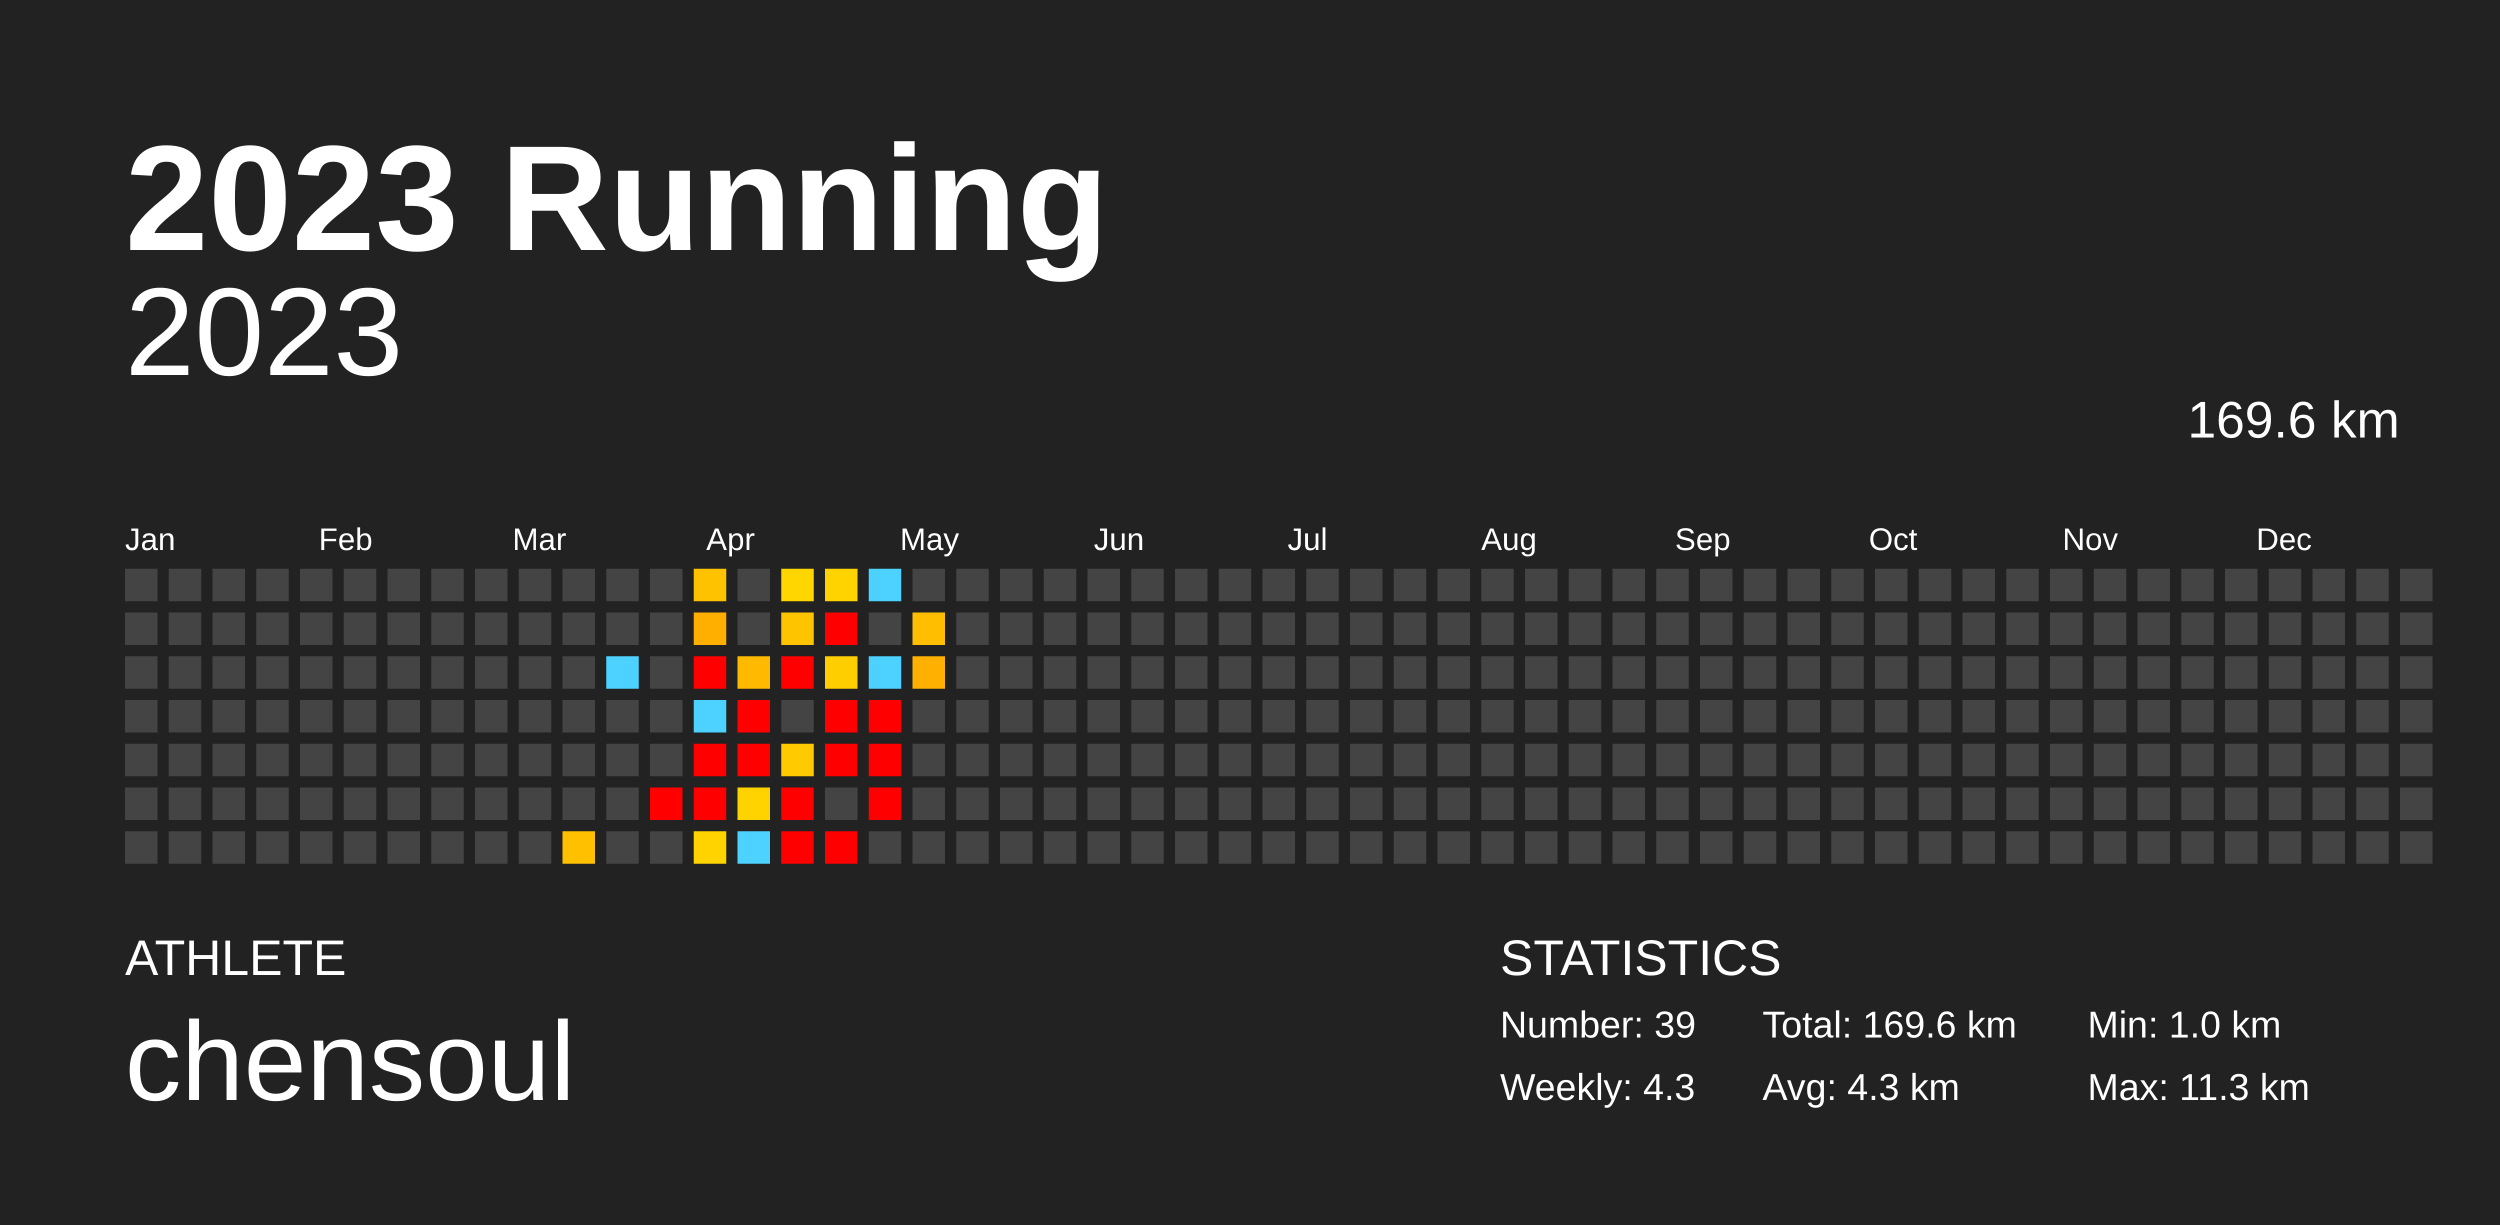
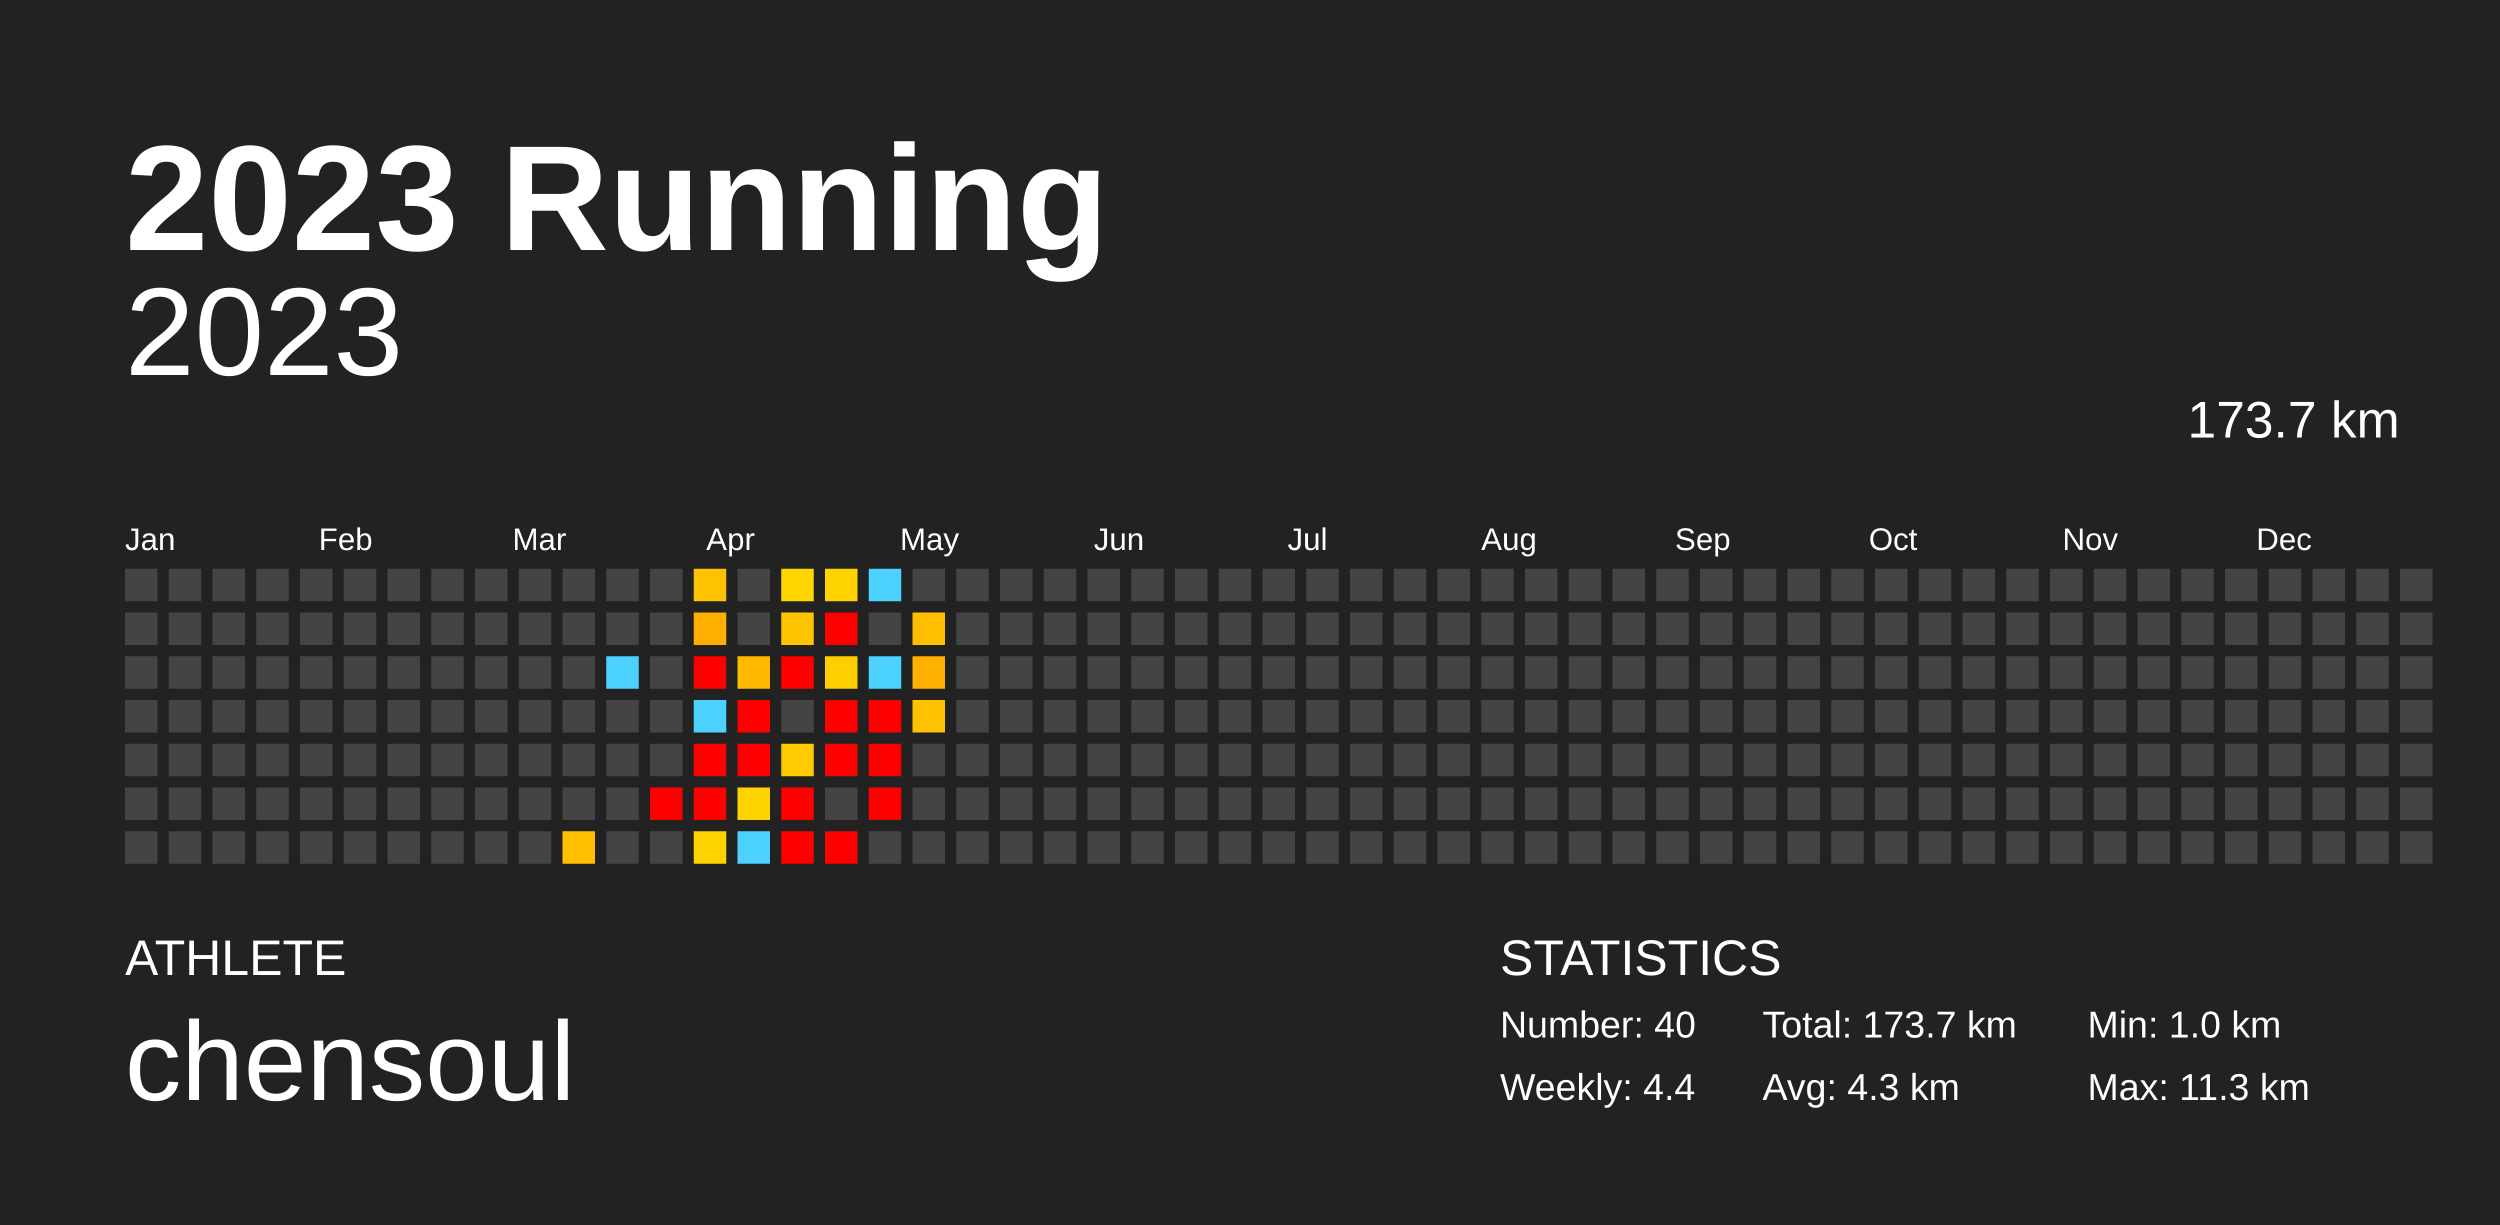
<svg xmlns="http://www.w3.org/2000/svg" baseProfile="full" height="98mm" version="1.1" viewBox="0,0,200,98" width="200mm">
  <defs />
  <rect fill="#222222" height="98" width="200" x="0" y="0" />
  <text fill="#FFFFFF" style="font-size:12px; font-family:Arial; font-weight:bold;" x="10" y="20">2023 Running</text>
  <text fill="#FFFFFF" style="font-size:4px; font-family:Arial" x="10" y="78">ATHLETE</text>
  <text fill="#FFFFFF" style="font-size:9px; font-family:Arial" x="10" y="88">chensoul</text>
  <text fill="#FFFFFF" style="font-size:4px; font-family:Arial" x="120" y="78">STATISTICS</text>
-   <text fill="#FFFFFF" style="font-size:3px; font-family:Arial" x="120" y="83">Number: 39</text>
-   <text fill="#FFFFFF" style="font-size:3px; font-family:Arial" x="120" y="88">Weekly: 4.3</text>
-   <text fill="#FFFFFF" style="font-size:3px; font-family:Arial" x="141" y="83">Total: 169.6 km</text>
+   <text fill="#FFFFFF" style="font-size:3px; font-family:Arial" x="120" y="83">Number: 40</text>
+   <text fill="#FFFFFF" style="font-size:3px; font-family:Arial" x="120" y="88">Weekly: 4.4</text>
+   <text fill="#FFFFFF" style="font-size:3px; font-family:Arial" x="141" y="83">Total: 173.7 km</text>
  <text fill="#FFFFFF" style="font-size:3px; font-family:Arial" x="141" y="88">Avg: 4.3 km</text>
  <text fill="#FFFFFF" style="font-size:3px; font-family:Arial" x="167" y="83">Min: 1.0 km</text>
  <text fill="#FFFFFF" style="font-size:3px; font-family:Arial" x="167" y="88">Max: 11.3 km</text>
  <text alignment-baseline="hanging" fill="#FFFFFF" style="font-size:10.0px; font-family:Arial;" x="10" y="30">2023</text>
-   <text alignment-baseline="hanging" fill="#FFFFFF" style="font-size:4.125px; font-family:Arial;" x="175" y="35">169.6 km</text>
+   <text alignment-baseline="hanging" fill="#FFFFFF" style="font-size:4.125px; font-family:Arial;" x="175" y="35">173.7 km</text>
  <text fill="#FFFFFF" style="font-size:2.5px; font-family:Arial" x="10.0" y="44">Jan</text>
  <text fill="#FFFFFF" style="font-size:2.5px; font-family:Arial" x="25.5" y="44">Feb</text>
  <text fill="#FFFFFF" style="font-size:2.5px; font-family:Arial" x="41.0" y="44">Mar</text>
  <text fill="#FFFFFF" style="font-size:2.5px; font-family:Arial" x="56.5" y="44">Apr</text>
  <text fill="#FFFFFF" style="font-size:2.5px; font-family:Arial" x="72.0" y="44">May</text>
  <text fill="#FFFFFF" style="font-size:2.5px; font-family:Arial" x="87.5" y="44">Jun</text>
  <text fill="#FFFFFF" style="font-size:2.5px; font-family:Arial" x="103.0" y="44">Jul</text>
  <text fill="#FFFFFF" style="font-size:2.5px; font-family:Arial" x="118.5" y="44">Aug</text>
  <text fill="#FFFFFF" style="font-size:2.5px; font-family:Arial" x="134.0" y="44">Sep</text>
  <text fill="#FFFFFF" style="font-size:2.5px; font-family:Arial" x="149.5" y="44">Oct</text>
  <text fill="#FFFFFF" style="font-size:2.5px; font-family:Arial" x="165.0" y="44">Nov</text>
  <text fill="#FFFFFF" style="font-size:2.5px; font-family:Arial" x="180.5" y="44">Dec</text>
  <rect fill="#444444" height="2.6" width="2.6" x="10.0" y="45.5" />
  <rect fill="#444444" height="2.6" width="2.6" x="10.0" y="49.0" />
  <rect fill="#444444" height="2.6" width="2.6" x="10.0" y="52.5" />
  <rect fill="#444444" height="2.6" width="2.6" x="10.0" y="56.0" />
  <rect fill="#444444" height="2.6" width="2.6" x="10.0" y="59.5" />
  <rect fill="#444444" height="2.6" width="2.6" x="10.0" y="63.0" />
  <rect fill="#444444" height="2.6" width="2.6" x="10.0" y="66.5" />
  <rect fill="#444444" height="2.6" width="2.6" x="13.5" y="45.5" />
  <rect fill="#444444" height="2.6" width="2.6" x="13.5" y="49.0" />
  <rect fill="#444444" height="2.6" width="2.6" x="13.5" y="52.5" />
  <rect fill="#444444" height="2.6" width="2.6" x="13.5" y="56.0" />
  <rect fill="#444444" height="2.6" width="2.6" x="13.5" y="59.5" />
  <rect fill="#444444" height="2.6" width="2.6" x="13.5" y="63.0" />
  <rect fill="#444444" height="2.6" width="2.6" x="13.5" y="66.5" />
  <rect fill="#444444" height="2.6" width="2.6" x="17.0" y="45.5" />
  <rect fill="#444444" height="2.6" width="2.6" x="17.0" y="49.0" />
  <rect fill="#444444" height="2.6" width="2.6" x="17.0" y="52.5" />
  <rect fill="#444444" height="2.6" width="2.6" x="17.0" y="56.0" />
  <rect fill="#444444" height="2.6" width="2.6" x="17.0" y="59.5" />
  <rect fill="#444444" height="2.6" width="2.6" x="17.0" y="63.0" />
  <rect fill="#444444" height="2.6" width="2.6" x="17.0" y="66.5" />
  <rect fill="#444444" height="2.6" width="2.6" x="20.5" y="45.5" />
  <rect fill="#444444" height="2.6" width="2.6" x="20.5" y="49.0" />
  <rect fill="#444444" height="2.6" width="2.6" x="20.5" y="52.5" />
  <rect fill="#444444" height="2.6" width="2.6" x="20.5" y="56.0" />
  <rect fill="#444444" height="2.6" width="2.6" x="20.5" y="59.5" />
  <rect fill="#444444" height="2.6" width="2.6" x="20.5" y="63.0" />
  <rect fill="#444444" height="2.6" width="2.6" x="20.5" y="66.5" />
  <rect fill="#444444" height="2.6" width="2.6" x="24.0" y="45.5" />
  <rect fill="#444444" height="2.6" width="2.6" x="24.0" y="49.0" />
  <rect fill="#444444" height="2.6" width="2.6" x="24.0" y="52.5" />
  <rect fill="#444444" height="2.6" width="2.6" x="24.0" y="56.0" />
  <rect fill="#444444" height="2.6" width="2.6" x="24.0" y="59.5" />
  <rect fill="#444444" height="2.6" width="2.6" x="24.0" y="63.0" />
  <rect fill="#444444" height="2.6" width="2.6" x="24.0" y="66.5" />
  <rect fill="#444444" height="2.6" width="2.6" x="27.5" y="45.5" />
  <rect fill="#444444" height="2.6" width="2.6" x="27.5" y="49.0" />
  <rect fill="#444444" height="2.6" width="2.6" x="27.5" y="52.5" />
  <rect fill="#444444" height="2.6" width="2.6" x="27.5" y="56.0" />
  <rect fill="#444444" height="2.6" width="2.6" x="27.5" y="59.5" />
  <rect fill="#444444" height="2.6" width="2.6" x="27.5" y="63.0" />
  <rect fill="#444444" height="2.6" width="2.6" x="27.5" y="66.5" />
  <rect fill="#444444" height="2.6" width="2.6" x="31.0" y="45.5" />
  <rect fill="#444444" height="2.6" width="2.6" x="31.0" y="49.0" />
  <rect fill="#444444" height="2.6" width="2.6" x="31.0" y="52.5" />
  <rect fill="#444444" height="2.6" width="2.6" x="31.0" y="56.0" />
  <rect fill="#444444" height="2.6" width="2.6" x="31.0" y="59.5" />
  <rect fill="#444444" height="2.6" width="2.6" x="31.0" y="63.0" />
  <rect fill="#444444" height="2.6" width="2.6" x="31.0" y="66.5" />
  <rect fill="#444444" height="2.6" width="2.6" x="34.5" y="45.5" />
  <rect fill="#444444" height="2.6" width="2.6" x="34.5" y="49.0" />
  <rect fill="#444444" height="2.6" width="2.6" x="34.5" y="52.5" />
  <rect fill="#444444" height="2.6" width="2.6" x="34.5" y="56.0" />
  <rect fill="#444444" height="2.6" width="2.6" x="34.5" y="59.5" />
  <rect fill="#444444" height="2.6" width="2.6" x="34.5" y="63.0" />
  <rect fill="#444444" height="2.6" width="2.6" x="34.5" y="66.5" />
  <rect fill="#444444" height="2.6" width="2.6" x="38.0" y="45.5" />
  <rect fill="#444444" height="2.6" width="2.6" x="38.0" y="49.0" />
  <rect fill="#444444" height="2.6" width="2.6" x="38.0" y="52.5" />
  <rect fill="#444444" height="2.6" width="2.6" x="38.0" y="56.0" />
  <rect fill="#444444" height="2.6" width="2.6" x="38.0" y="59.5" />
  <rect fill="#444444" height="2.6" width="2.6" x="38.0" y="63.0" />
  <rect fill="#444444" height="2.6" width="2.6" x="38.0" y="66.5" />
  <rect fill="#444444" height="2.6" width="2.6" x="41.5" y="45.5" />
  <rect fill="#444444" height="2.6" width="2.6" x="41.5" y="49.0" />
  <rect fill="#444444" height="2.6" width="2.6" x="41.5" y="52.5" />
  <rect fill="#444444" height="2.6" width="2.6" x="41.5" y="56.0" />
  <rect fill="#444444" height="2.6" width="2.6" x="41.5" y="59.5" />
  <rect fill="#444444" height="2.6" width="2.6" x="41.5" y="63.0" />
  <rect fill="#444444" height="2.6" width="2.6" x="41.5" y="66.5" />
  <rect fill="#444444" height="2.6" width="2.6" x="45.0" y="45.5" />
  <rect fill="#444444" height="2.6" width="2.6" x="45.0" y="49.0" />
  <rect fill="#444444" height="2.6" width="2.6" x="45.0" y="52.5" />
  <rect fill="#444444" height="2.6" width="2.6" x="45.0" y="56.0" />
  <rect fill="#444444" height="2.6" width="2.6" x="45.0" y="59.5" />
  <rect fill="#444444" height="2.6" width="2.6" x="45.0" y="63.0" />
  <rect fill="#ffc000" height="2.6" width="2.6" x="45.0" y="66.5" />
  <rect fill="#444444" height="2.6" width="2.6" x="48.5" y="45.5" />
  <rect fill="#444444" height="2.6" width="2.6" x="48.5" y="49.0" />
  <rect fill="#4dd2ff" height="2.6" width="2.6" x="48.5" y="52.5" />
  <rect fill="#444444" height="2.6" width="2.6" x="48.5" y="56.0" />
  <rect fill="#444444" height="2.6" width="2.6" x="48.5" y="59.5" />
  <rect fill="#444444" height="2.6" width="2.6" x="48.5" y="63.0" />
  <rect fill="#444444" height="2.6" width="2.6" x="48.5" y="66.5" />
  <rect fill="#444444" height="2.6" width="2.6" x="52.0" y="45.5" />
  <rect fill="#444444" height="2.6" width="2.6" x="52.0" y="49.0" />
  <rect fill="#444444" height="2.6" width="2.6" x="52.0" y="52.5" />
  <rect fill="#444444" height="2.6" width="2.6" x="52.0" y="56.0" />
  <rect fill="#444444" height="2.6" width="2.6" x="52.0" y="59.5" />
  <rect fill="red" height="2.6" width="2.6" x="52.0" y="63.0" />
  <rect fill="#444444" height="2.6" width="2.6" x="52.0" y="66.5" />
  <rect fill="#ffc200" height="2.6" width="2.6" x="55.5" y="45.5" />
  <rect fill="#ffaf00" height="2.6" width="2.6" x="55.5" y="49.0" />
  <rect fill="red" height="2.6" width="2.6" x="55.5" y="52.5" />
  <rect fill="#4dd2ff" height="2.6" width="2.6" x="55.5" y="56.0" />
  <rect fill="red" height="2.6" width="2.6" x="55.5" y="59.5" />
  <rect fill="red" height="2.6" width="2.6" x="55.5" y="63.0" />
  <rect fill="#ffd300" height="2.6" width="2.6" x="55.5" y="66.5" />
  <rect fill="#444444" height="2.6" width="2.6" x="59.0" y="45.5" />
  <rect fill="#444444" height="2.6" width="2.6" x="59.0" y="49.0" />
  <rect fill="#ffba00" height="2.6" width="2.6" x="59.0" y="52.5" />
  <rect fill="red" height="2.6" width="2.6" x="59.0" y="56.0" />
  <rect fill="red" height="2.6" width="2.6" x="59.0" y="59.5" />
  <rect fill="#ffd300" height="2.6" width="2.6" x="59.0" y="63.0" />
  <rect fill="#4dd2ff" height="2.6" width="2.6" x="59.0" y="66.5" />
  <rect fill="#ffd600" height="2.6" width="2.6" x="62.5" y="45.5" />
  <rect fill="#ffc400" height="2.6" width="2.6" x="62.5" y="49.0" />
  <rect fill="red" height="2.6" width="2.6" x="62.5" y="52.5" />
  <rect fill="#444444" height="2.6" width="2.6" x="62.5" y="56.0" />
  <rect fill="#ffcb00" height="2.6" width="2.6" x="62.5" y="59.5" />
  <rect fill="red" height="2.6" width="2.6" x="62.5" y="63.0" />
  <rect fill="red" height="2.6" width="2.6" x="62.5" y="66.5" />
  <rect fill="#ffd300" height="2.6" width="2.6" x="66.0" y="45.5" />
  <rect fill="red" height="2.6" width="2.6" x="66.0" y="49.0" />
  <rect fill="#ffce00" height="2.6" width="2.6" x="66.0" y="52.5" />
  <rect fill="red" height="2.6" width="2.6" x="66.0" y="56.0" />
  <rect fill="red" height="2.6" width="2.6" x="66.0" y="59.5" />
  <rect fill="#444444" height="2.6" width="2.6" x="66.0" y="63.0" />
  <rect fill="red" height="2.6" width="2.6" x="66.0" y="66.5" />
  <rect fill="#4dd2ff" height="2.6" width="2.6" x="69.5" y="45.5" />
  <rect fill="#444444" height="2.6" width="2.6" x="69.5" y="49.0" />
  <rect fill="#4dd2ff" height="2.6" width="2.6" x="69.5" y="52.5" />
  <rect fill="red" height="2.6" width="2.6" x="69.5" y="56.0" />
  <rect fill="red" height="2.6" width="2.6" x="69.5" y="59.5" />
  <rect fill="red" height="2.6" width="2.6" x="69.5" y="63.0" />
  <rect fill="#444444" height="2.6" width="2.6" x="69.5" y="66.5" />
  <rect fill="#444444" height="2.6" width="2.6" x="73.0" y="45.5" />
  <rect fill="#ffbf00" height="2.6" width="2.6" x="73.0" y="49.0" />
  <rect fill="#ffb000" height="2.6" width="2.6" x="73.0" y="52.5" />
-   <rect fill="#444444" height="2.6" width="2.6" x="73.0" y="56.0" />
+   <rect fill="#ffc100" height="2.6" width="2.6" x="73.0" y="56.0" />
  <rect fill="#444444" height="2.6" width="2.6" x="73.0" y="59.5" />
  <rect fill="#444444" height="2.6" width="2.6" x="73.0" y="63.0" />
  <rect fill="#444444" height="2.6" width="2.6" x="73.0" y="66.5" />
  <rect fill="#444444" height="2.6" width="2.6" x="76.5" y="45.5" />
  <rect fill="#444444" height="2.6" width="2.6" x="76.5" y="49.0" />
  <rect fill="#444444" height="2.6" width="2.6" x="76.5" y="52.5" />
  <rect fill="#444444" height="2.6" width="2.6" x="76.5" y="56.0" />
  <rect fill="#444444" height="2.6" width="2.6" x="76.5" y="59.5" />
  <rect fill="#444444" height="2.6" width="2.6" x="76.5" y="63.0" />
  <rect fill="#444444" height="2.6" width="2.6" x="76.5" y="66.5" />
  <rect fill="#444444" height="2.6" width="2.6" x="80.0" y="45.5" />
  <rect fill="#444444" height="2.6" width="2.6" x="80.0" y="49.0" />
  <rect fill="#444444" height="2.6" width="2.6" x="80.0" y="52.5" />
  <rect fill="#444444" height="2.6" width="2.6" x="80.0" y="56.0" />
  <rect fill="#444444" height="2.6" width="2.6" x="80.0" y="59.5" />
  <rect fill="#444444" height="2.6" width="2.6" x="80.0" y="63.0" />
  <rect fill="#444444" height="2.6" width="2.6" x="80.0" y="66.5" />
  <rect fill="#444444" height="2.6" width="2.6" x="83.5" y="45.5" />
  <rect fill="#444444" height="2.6" width="2.6" x="83.5" y="49.0" />
  <rect fill="#444444" height="2.6" width="2.6" x="83.5" y="52.5" />
  <rect fill="#444444" height="2.6" width="2.6" x="83.5" y="56.0" />
  <rect fill="#444444" height="2.6" width="2.6" x="83.5" y="59.5" />
  <rect fill="#444444" height="2.6" width="2.6" x="83.5" y="63.0" />
  <rect fill="#444444" height="2.6" width="2.6" x="83.5" y="66.5" />
  <rect fill="#444444" height="2.6" width="2.6" x="87.0" y="45.5" />
  <rect fill="#444444" height="2.6" width="2.6" x="87.0" y="49.0" />
  <rect fill="#444444" height="2.6" width="2.6" x="87.0" y="52.5" />
  <rect fill="#444444" height="2.6" width="2.6" x="87.0" y="56.0" />
  <rect fill="#444444" height="2.6" width="2.6" x="87.0" y="59.5" />
  <rect fill="#444444" height="2.6" width="2.6" x="87.0" y="63.0" />
  <rect fill="#444444" height="2.6" width="2.6" x="87.0" y="66.5" />
  <rect fill="#444444" height="2.6" width="2.6" x="90.5" y="45.5" />
  <rect fill="#444444" height="2.6" width="2.6" x="90.5" y="49.0" />
  <rect fill="#444444" height="2.6" width="2.6" x="90.5" y="52.5" />
  <rect fill="#444444" height="2.6" width="2.6" x="90.5" y="56.0" />
  <rect fill="#444444" height="2.6" width="2.6" x="90.5" y="59.5" />
  <rect fill="#444444" height="2.6" width="2.6" x="90.5" y="63.0" />
  <rect fill="#444444" height="2.6" width="2.6" x="90.5" y="66.5" />
  <rect fill="#444444" height="2.6" width="2.6" x="94.0" y="45.5" />
  <rect fill="#444444" height="2.6" width="2.6" x="94.0" y="49.0" />
  <rect fill="#444444" height="2.6" width="2.6" x="94.0" y="52.5" />
  <rect fill="#444444" height="2.6" width="2.6" x="94.0" y="56.0" />
  <rect fill="#444444" height="2.6" width="2.6" x="94.0" y="59.5" />
  <rect fill="#444444" height="2.6" width="2.6" x="94.0" y="63.0" />
  <rect fill="#444444" height="2.6" width="2.6" x="94.0" y="66.5" />
  <rect fill="#444444" height="2.6" width="2.6" x="97.5" y="45.5" />
  <rect fill="#444444" height="2.6" width="2.6" x="97.5" y="49.0" />
  <rect fill="#444444" height="2.6" width="2.6" x="97.5" y="52.5" />
  <rect fill="#444444" height="2.6" width="2.6" x="97.5" y="56.0" />
  <rect fill="#444444" height="2.6" width="2.6" x="97.5" y="59.5" />
  <rect fill="#444444" height="2.6" width="2.6" x="97.5" y="63.0" />
  <rect fill="#444444" height="2.6" width="2.6" x="97.5" y="66.5" />
  <rect fill="#444444" height="2.6" width="2.6" x="101.0" y="45.5" />
  <rect fill="#444444" height="2.6" width="2.6" x="101.0" y="49.0" />
  <rect fill="#444444" height="2.6" width="2.6" x="101.0" y="52.5" />
  <rect fill="#444444" height="2.6" width="2.6" x="101.0" y="56.0" />
  <rect fill="#444444" height="2.6" width="2.6" x="101.0" y="59.5" />
  <rect fill="#444444" height="2.6" width="2.6" x="101.0" y="63.0" />
  <rect fill="#444444" height="2.6" width="2.6" x="101.0" y="66.5" />
  <rect fill="#444444" height="2.6" width="2.6" x="104.5" y="45.5" />
  <rect fill="#444444" height="2.6" width="2.6" x="104.5" y="49.0" />
  <rect fill="#444444" height="2.6" width="2.6" x="104.5" y="52.5" />
  <rect fill="#444444" height="2.6" width="2.6" x="104.5" y="56.0" />
  <rect fill="#444444" height="2.6" width="2.6" x="104.5" y="59.5" />
  <rect fill="#444444" height="2.6" width="2.6" x="104.5" y="63.0" />
  <rect fill="#444444" height="2.6" width="2.6" x="104.5" y="66.5" />
  <rect fill="#444444" height="2.6" width="2.6" x="108.0" y="45.5" />
  <rect fill="#444444" height="2.6" width="2.6" x="108.0" y="49.0" />
  <rect fill="#444444" height="2.6" width="2.6" x="108.0" y="52.5" />
  <rect fill="#444444" height="2.6" width="2.6" x="108.0" y="56.0" />
  <rect fill="#444444" height="2.6" width="2.6" x="108.0" y="59.5" />
  <rect fill="#444444" height="2.6" width="2.6" x="108.0" y="63.0" />
  <rect fill="#444444" height="2.6" width="2.6" x="108.0" y="66.5" />
  <rect fill="#444444" height="2.6" width="2.6" x="111.5" y="45.5" />
  <rect fill="#444444" height="2.6" width="2.6" x="111.5" y="49.0" />
  <rect fill="#444444" height="2.6" width="2.6" x="111.5" y="52.5" />
  <rect fill="#444444" height="2.6" width="2.6" x="111.5" y="56.0" />
  <rect fill="#444444" height="2.6" width="2.6" x="111.5" y="59.5" />
  <rect fill="#444444" height="2.6" width="2.6" x="111.5" y="63.0" />
  <rect fill="#444444" height="2.6" width="2.6" x="111.5" y="66.5" />
  <rect fill="#444444" height="2.6" width="2.6" x="115.0" y="45.5" />
  <rect fill="#444444" height="2.6" width="2.6" x="115.0" y="49.0" />
  <rect fill="#444444" height="2.6" width="2.6" x="115.0" y="52.5" />
  <rect fill="#444444" height="2.6" width="2.6" x="115.0" y="56.0" />
  <rect fill="#444444" height="2.6" width="2.6" x="115.0" y="59.5" />
  <rect fill="#444444" height="2.6" width="2.6" x="115.0" y="63.0" />
  <rect fill="#444444" height="2.6" width="2.6" x="115.0" y="66.5" />
  <rect fill="#444444" height="2.6" width="2.6" x="118.5" y="45.5" />
  <rect fill="#444444" height="2.6" width="2.6" x="118.5" y="49.0" />
  <rect fill="#444444" height="2.6" width="2.6" x="118.5" y="52.5" />
  <rect fill="#444444" height="2.6" width="2.6" x="118.5" y="56.0" />
  <rect fill="#444444" height="2.6" width="2.6" x="118.5" y="59.5" />
  <rect fill="#444444" height="2.6" width="2.6" x="118.5" y="63.0" />
  <rect fill="#444444" height="2.6" width="2.6" x="118.5" y="66.5" />
  <rect fill="#444444" height="2.6" width="2.6" x="122.0" y="45.5" />
  <rect fill="#444444" height="2.6" width="2.6" x="122.0" y="49.0" />
  <rect fill="#444444" height="2.6" width="2.6" x="122.0" y="52.5" />
  <rect fill="#444444" height="2.6" width="2.6" x="122.0" y="56.0" />
  <rect fill="#444444" height="2.6" width="2.6" x="122.0" y="59.5" />
  <rect fill="#444444" height="2.6" width="2.6" x="122.0" y="63.0" />
  <rect fill="#444444" height="2.6" width="2.6" x="122.0" y="66.5" />
  <rect fill="#444444" height="2.6" width="2.6" x="125.5" y="45.5" />
  <rect fill="#444444" height="2.6" width="2.6" x="125.5" y="49.0" />
  <rect fill="#444444" height="2.6" width="2.6" x="125.5" y="52.5" />
  <rect fill="#444444" height="2.6" width="2.6" x="125.5" y="56.0" />
  <rect fill="#444444" height="2.6" width="2.6" x="125.5" y="59.5" />
  <rect fill="#444444" height="2.6" width="2.6" x="125.5" y="63.0" />
  <rect fill="#444444" height="2.6" width="2.6" x="125.5" y="66.5" />
  <rect fill="#444444" height="2.6" width="2.6" x="129.0" y="45.5" />
  <rect fill="#444444" height="2.6" width="2.6" x="129.0" y="49.0" />
  <rect fill="#444444" height="2.6" width="2.6" x="129.0" y="52.5" />
  <rect fill="#444444" height="2.6" width="2.6" x="129.0" y="56.0" />
  <rect fill="#444444" height="2.6" width="2.6" x="129.0" y="59.5" />
  <rect fill="#444444" height="2.6" width="2.6" x="129.0" y="63.0" />
  <rect fill="#444444" height="2.6" width="2.6" x="129.0" y="66.5" />
  <rect fill="#444444" height="2.6" width="2.6" x="132.5" y="45.5" />
  <rect fill="#444444" height="2.6" width="2.6" x="132.5" y="49.0" />
  <rect fill="#444444" height="2.6" width="2.6" x="132.5" y="52.5" />
  <rect fill="#444444" height="2.6" width="2.6" x="132.5" y="56.0" />
  <rect fill="#444444" height="2.6" width="2.6" x="132.5" y="59.5" />
  <rect fill="#444444" height="2.6" width="2.6" x="132.5" y="63.0" />
  <rect fill="#444444" height="2.6" width="2.6" x="132.5" y="66.5" />
  <rect fill="#444444" height="2.6" width="2.6" x="136.0" y="45.5" />
  <rect fill="#444444" height="2.6" width="2.6" x="136.0" y="49.0" />
  <rect fill="#444444" height="2.6" width="2.6" x="136.0" y="52.5" />
  <rect fill="#444444" height="2.6" width="2.6" x="136.0" y="56.0" />
  <rect fill="#444444" height="2.6" width="2.6" x="136.0" y="59.5" />
  <rect fill="#444444" height="2.6" width="2.6" x="136.0" y="63.0" />
  <rect fill="#444444" height="2.6" width="2.6" x="136.0" y="66.5" />
  <rect fill="#444444" height="2.6" width="2.6" x="139.5" y="45.5" />
  <rect fill="#444444" height="2.6" width="2.6" x="139.5" y="49.0" />
  <rect fill="#444444" height="2.6" width="2.6" x="139.5" y="52.5" />
  <rect fill="#444444" height="2.6" width="2.6" x="139.5" y="56.0" />
  <rect fill="#444444" height="2.6" width="2.6" x="139.5" y="59.5" />
  <rect fill="#444444" height="2.6" width="2.6" x="139.5" y="63.0" />
  <rect fill="#444444" height="2.6" width="2.6" x="139.5" y="66.5" />
  <rect fill="#444444" height="2.6" width="2.6" x="143.0" y="45.5" />
  <rect fill="#444444" height="2.6" width="2.6" x="143.0" y="49.0" />
  <rect fill="#444444" height="2.6" width="2.6" x="143.0" y="52.5" />
  <rect fill="#444444" height="2.6" width="2.6" x="143.0" y="56.0" />
  <rect fill="#444444" height="2.6" width="2.6" x="143.0" y="59.5" />
  <rect fill="#444444" height="2.6" width="2.6" x="143.0" y="63.0" />
  <rect fill="#444444" height="2.6" width="2.6" x="143.0" y="66.5" />
  <rect fill="#444444" height="2.6" width="2.6" x="146.5" y="45.5" />
  <rect fill="#444444" height="2.6" width="2.6" x="146.5" y="49.0" />
  <rect fill="#444444" height="2.6" width="2.6" x="146.5" y="52.5" />
  <rect fill="#444444" height="2.6" width="2.6" x="146.5" y="56.0" />
  <rect fill="#444444" height="2.6" width="2.6" x="146.5" y="59.5" />
  <rect fill="#444444" height="2.6" width="2.6" x="146.5" y="63.0" />
  <rect fill="#444444" height="2.6" width="2.6" x="146.5" y="66.5" />
  <rect fill="#444444" height="2.6" width="2.6" x="150.0" y="45.5" />
  <rect fill="#444444" height="2.6" width="2.6" x="150.0" y="49.0" />
  <rect fill="#444444" height="2.6" width="2.6" x="150.0" y="52.5" />
  <rect fill="#444444" height="2.6" width="2.6" x="150.0" y="56.0" />
  <rect fill="#444444" height="2.6" width="2.6" x="150.0" y="59.5" />
  <rect fill="#444444" height="2.6" width="2.6" x="150.0" y="63.0" />
  <rect fill="#444444" height="2.6" width="2.6" x="150.0" y="66.5" />
  <rect fill="#444444" height="2.6" width="2.6" x="153.5" y="45.5" />
  <rect fill="#444444" height="2.6" width="2.6" x="153.5" y="49.0" />
  <rect fill="#444444" height="2.6" width="2.6" x="153.5" y="52.5" />
  <rect fill="#444444" height="2.6" width="2.6" x="153.5" y="56.0" />
  <rect fill="#444444" height="2.6" width="2.6" x="153.5" y="59.5" />
  <rect fill="#444444" height="2.6" width="2.6" x="153.5" y="63.0" />
  <rect fill="#444444" height="2.6" width="2.6" x="153.5" y="66.5" />
  <rect fill="#444444" height="2.6" width="2.6" x="157.0" y="45.5" />
  <rect fill="#444444" height="2.6" width="2.6" x="157.0" y="49.0" />
  <rect fill="#444444" height="2.6" width="2.6" x="157.0" y="52.5" />
  <rect fill="#444444" height="2.6" width="2.6" x="157.0" y="56.0" />
  <rect fill="#444444" height="2.6" width="2.6" x="157.0" y="59.5" />
  <rect fill="#444444" height="2.6" width="2.6" x="157.0" y="63.0" />
  <rect fill="#444444" height="2.6" width="2.6" x="157.0" y="66.5" />
  <rect fill="#444444" height="2.6" width="2.6" x="160.5" y="45.5" />
  <rect fill="#444444" height="2.6" width="2.6" x="160.5" y="49.0" />
  <rect fill="#444444" height="2.6" width="2.6" x="160.5" y="52.5" />
  <rect fill="#444444" height="2.6" width="2.6" x="160.5" y="56.0" />
  <rect fill="#444444" height="2.6" width="2.6" x="160.5" y="59.5" />
  <rect fill="#444444" height="2.6" width="2.6" x="160.5" y="63.0" />
  <rect fill="#444444" height="2.6" width="2.6" x="160.5" y="66.5" />
  <rect fill="#444444" height="2.6" width="2.6" x="164.0" y="45.5" />
  <rect fill="#444444" height="2.6" width="2.6" x="164.0" y="49.0" />
  <rect fill="#444444" height="2.6" width="2.6" x="164.0" y="52.5" />
  <rect fill="#444444" height="2.6" width="2.6" x="164.0" y="56.0" />
  <rect fill="#444444" height="2.6" width="2.6" x="164.0" y="59.5" />
  <rect fill="#444444" height="2.6" width="2.6" x="164.0" y="63.0" />
  <rect fill="#444444" height="2.6" width="2.6" x="164.0" y="66.5" />
  <rect fill="#444444" height="2.6" width="2.6" x="167.5" y="45.5" />
  <rect fill="#444444" height="2.6" width="2.6" x="167.5" y="49.0" />
  <rect fill="#444444" height="2.6" width="2.6" x="167.5" y="52.5" />
  <rect fill="#444444" height="2.6" width="2.6" x="167.5" y="56.0" />
  <rect fill="#444444" height="2.6" width="2.6" x="167.5" y="59.5" />
  <rect fill="#444444" height="2.6" width="2.6" x="167.5" y="63.0" />
  <rect fill="#444444" height="2.6" width="2.6" x="167.5" y="66.5" />
  <rect fill="#444444" height="2.6" width="2.6" x="171.0" y="45.5" />
  <rect fill="#444444" height="2.6" width="2.6" x="171.0" y="49.0" />
  <rect fill="#444444" height="2.6" width="2.6" x="171.0" y="52.5" />
  <rect fill="#444444" height="2.6" width="2.6" x="171.0" y="56.0" />
  <rect fill="#444444" height="2.6" width="2.6" x="171.0" y="59.5" />
  <rect fill="#444444" height="2.6" width="2.6" x="171.0" y="63.0" />
  <rect fill="#444444" height="2.6" width="2.6" x="171.0" y="66.5" />
  <rect fill="#444444" height="2.6" width="2.6" x="174.5" y="45.5" />
  <rect fill="#444444" height="2.6" width="2.6" x="174.5" y="49.0" />
  <rect fill="#444444" height="2.6" width="2.6" x="174.5" y="52.5" />
  <rect fill="#444444" height="2.6" width="2.6" x="174.5" y="56.0" />
  <rect fill="#444444" height="2.6" width="2.6" x="174.5" y="59.5" />
  <rect fill="#444444" height="2.6" width="2.6" x="174.5" y="63.0" />
  <rect fill="#444444" height="2.6" width="2.6" x="174.5" y="66.5" />
  <rect fill="#444444" height="2.6" width="2.6" x="178.0" y="45.5" />
  <rect fill="#444444" height="2.6" width="2.6" x="178.0" y="49.0" />
  <rect fill="#444444" height="2.6" width="2.6" x="178.0" y="52.5" />
  <rect fill="#444444" height="2.6" width="2.6" x="178.0" y="56.0" />
  <rect fill="#444444" height="2.6" width="2.6" x="178.0" y="59.5" />
  <rect fill="#444444" height="2.6" width="2.6" x="178.0" y="63.0" />
  <rect fill="#444444" height="2.6" width="2.6" x="178.0" y="66.5" />
  <rect fill="#444444" height="2.6" width="2.6" x="181.5" y="45.5" />
  <rect fill="#444444" height="2.6" width="2.6" x="181.5" y="49.0" />
  <rect fill="#444444" height="2.6" width="2.6" x="181.5" y="52.5" />
  <rect fill="#444444" height="2.6" width="2.6" x="181.5" y="56.0" />
  <rect fill="#444444" height="2.6" width="2.6" x="181.5" y="59.5" />
  <rect fill="#444444" height="2.6" width="2.6" x="181.5" y="63.0" />
  <rect fill="#444444" height="2.6" width="2.6" x="181.5" y="66.5" />
  <rect fill="#444444" height="2.6" width="2.6" x="185.0" y="45.5" />
  <rect fill="#444444" height="2.6" width="2.6" x="185.0" y="49.0" />
  <rect fill="#444444" height="2.6" width="2.6" x="185.0" y="52.5" />
  <rect fill="#444444" height="2.6" width="2.6" x="185.0" y="56.0" />
  <rect fill="#444444" height="2.6" width="2.6" x="185.0" y="59.5" />
  <rect fill="#444444" height="2.6" width="2.6" x="185.0" y="63.0" />
  <rect fill="#444444" height="2.6" width="2.6" x="185.0" y="66.5" />
  <rect fill="#444444" height="2.6" width="2.6" x="188.5" y="45.5" />
  <rect fill="#444444" height="2.6" width="2.6" x="188.5" y="49.0" />
  <rect fill="#444444" height="2.6" width="2.6" x="188.5" y="52.5" />
  <rect fill="#444444" height="2.6" width="2.6" x="188.5" y="56.0" />
  <rect fill="#444444" height="2.6" width="2.6" x="188.5" y="59.5" />
  <rect fill="#444444" height="2.6" width="2.6" x="188.5" y="63.0" />
  <rect fill="#444444" height="2.6" width="2.6" x="188.5" y="66.5" />
  <rect fill="#444444" height="2.6" width="2.6" x="192.0" y="45.5" />
  <rect fill="#444444" height="2.6" width="2.6" x="192.0" y="49.0" />
  <rect fill="#444444" height="2.6" width="2.6" x="192.0" y="52.5" />
  <rect fill="#444444" height="2.6" width="2.6" x="192.0" y="56.0" />
  <rect fill="#444444" height="2.6" width="2.6" x="192.0" y="59.5" />
  <rect fill="#444444" height="2.6" width="2.6" x="192.0" y="63.0" />
  <rect fill="#444444" height="2.6" width="2.6" x="192.0" y="66.5" />
</svg>
